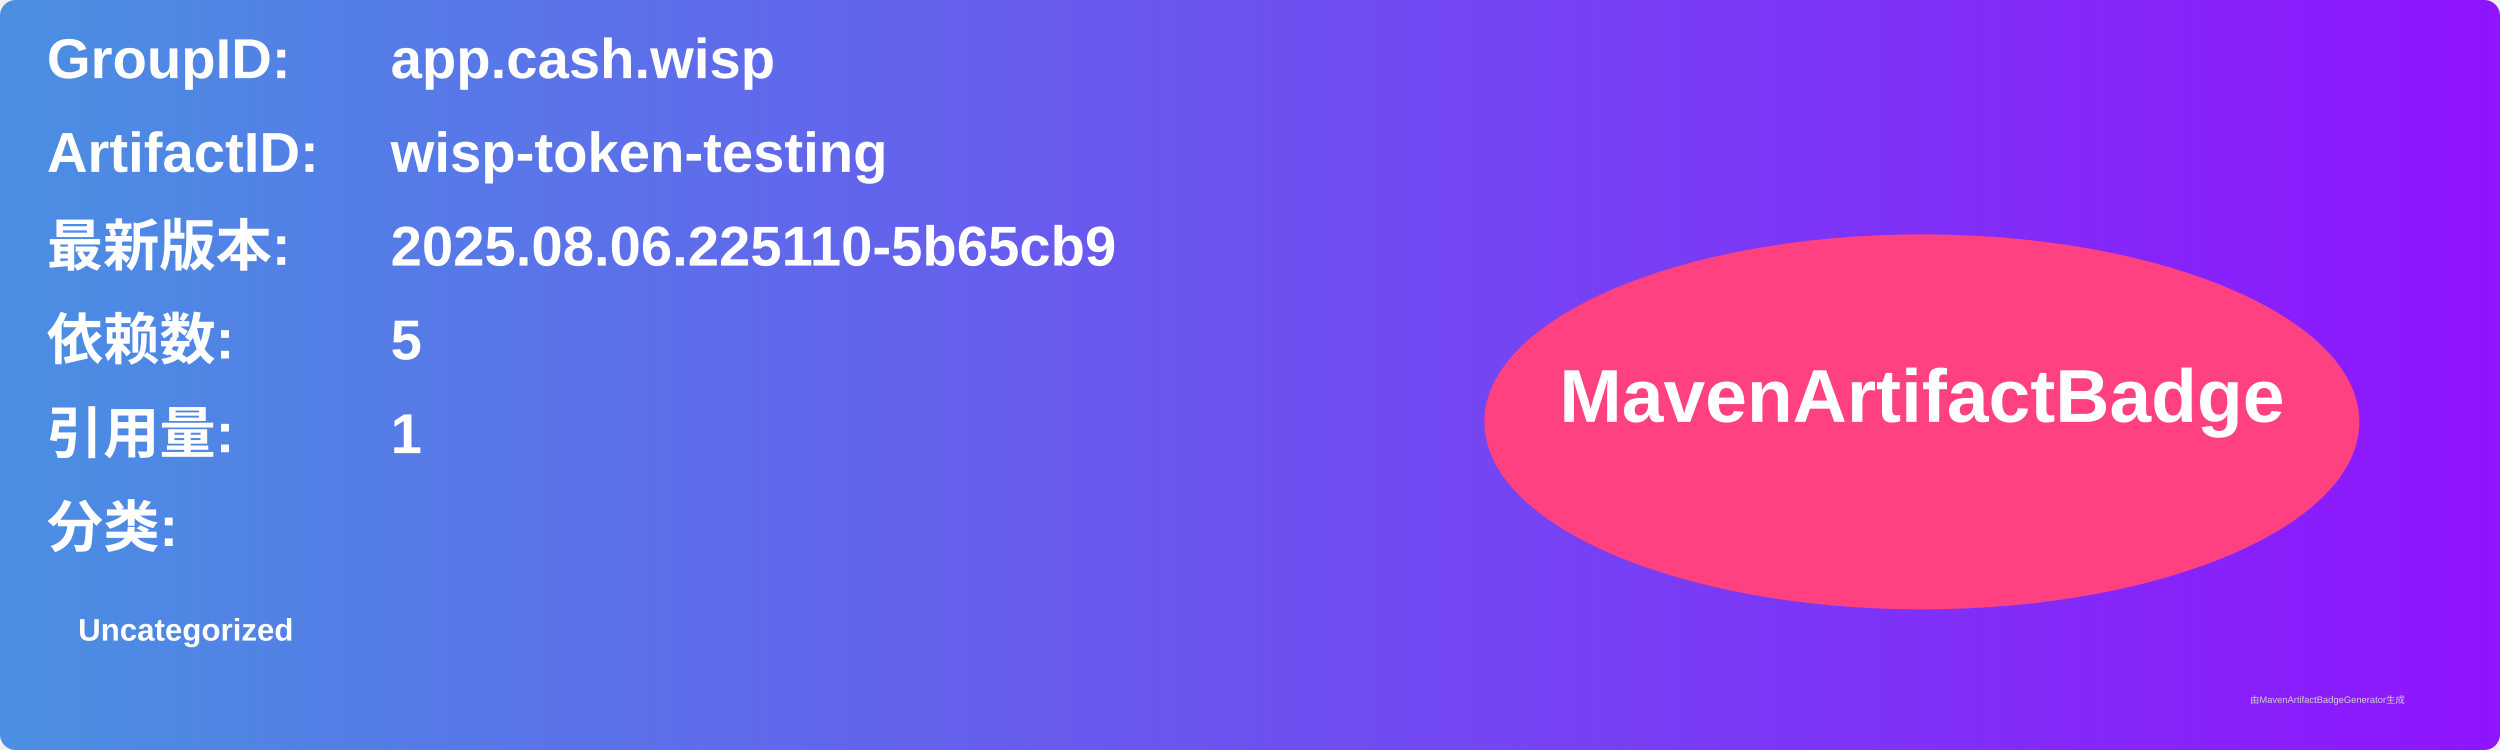
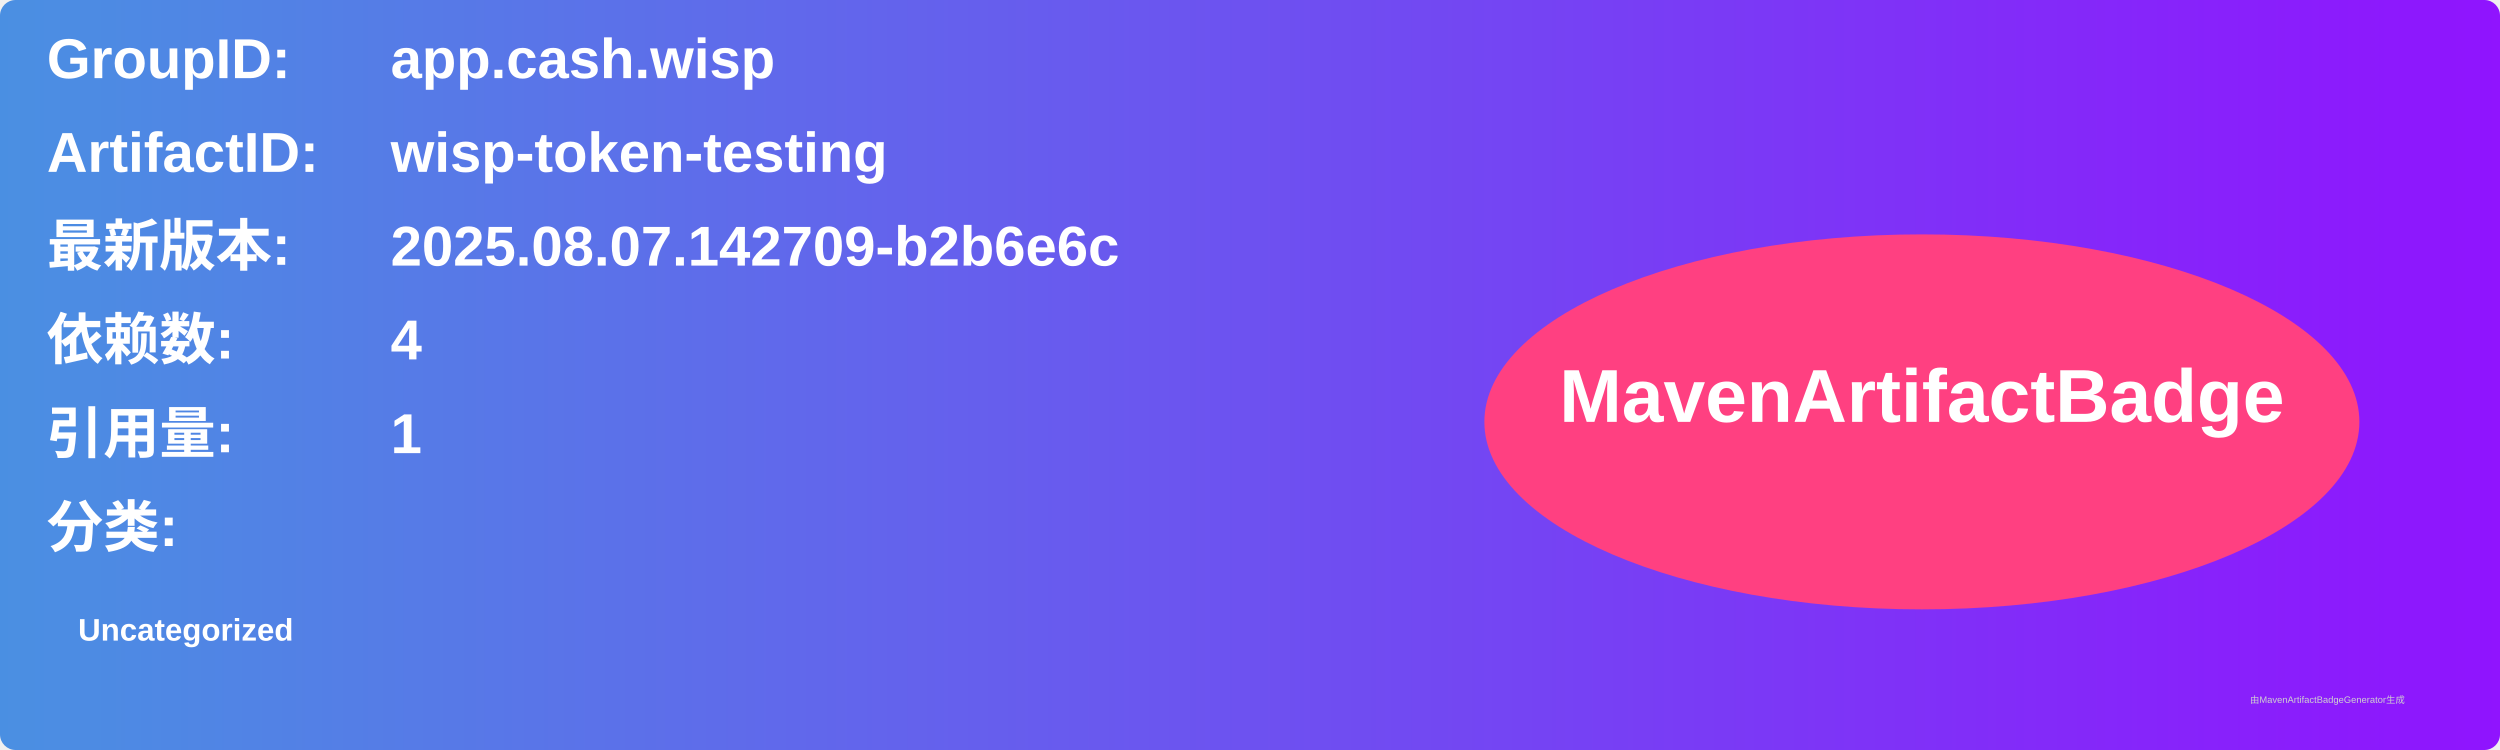
<svg xmlns="http://www.w3.org/2000/svg" width="800" height="240" viewBox="0 0 800 240">
  <linearGradient id="grad" x1="0%" y1="0%" x2="100%" y2="0%">
    <stop offset="0%" stop-color="#4a90e2" />
    <stop offset="100%" stop-color="#9013fe" />
  </linearGradient>
  <rect width="100%" height="100%" rx="5" ry="5" fill="url(#grad)" />
  <g transform="translate(15, 15)">
    <text x="0" y="10" font-family="Arial" font-size="18" fill="white" font-weight="bold" width="260">GroupID:</text>
    <text x="110" y="10" font-family="Arial" font-size="18" fill="white" font-weight="bold" width="460">app.cash.wisp</text>
    <text x="0" y="40" font-family="Arial" font-size="18" fill="white" font-weight="bold" width="260">ArtifactID:</text>
    <text x="110" y="40" font-family="Arial" font-size="18" fill="white" font-weight="bold" width="460">wisp-token-testing</text>
    <text x="0" y="70" font-family="Arial" font-size="18" fill="white" font-weight="bold">最新版本:</text>
    <text x="110" y="70" font-family="Arial" font-size="18" fill="white" font-weight="bold">
-       <tspan font-weight="bold">2025.08.06.225110-5b65cb9</tspan>
+       <tspan font-weight="bold">2025.08.07.142709-b2b6e6c</tspan>
    </text>
    <text x="0" y="100" font-family="Arial" font-size="18" fill="white" font-weight="bold">依赖数: </text>
    <text x="110" y="100" font-family="Arial" font-size="18" fill="white">
-       <tspan font-weight="bold">5</tspan>
+       <tspan font-weight="bold">4</tspan>
    </text>
    <text x="0" y="130" font-family="Arial" font-size="18" fill="white" font-weight="bold">引用量: </text>
    <text x="110" y="130" font-family="Arial" font-size="18" fill="white">
      <tspan font-weight="bold">1</tspan>
    </text>
    <text x="0" y="160" font-family="Arial" font-size="18" fill="white" font-weight="bold">分类:</text>
    <text x="10" y="190" font-family="Arial" font-size="10" fill="white">
      <tspan font-weight="bold">Uncategorized</tspan>
    </text>
    <ellipse cx="600" cy="120" rx="140" ry="60" fill="#ff4081" />
    <text x="600" y="120" text-anchor="middle" font-family="Arial" font-size="24" fill="white" font-weight="bold">MavenArtifactBadge</text>
  </g>
  <text x="720" y="225" font-family="Arial" font-size="3" fill="#d0d0d0">由MavenArtifactBadgeGenerator生成</text>
</svg>
